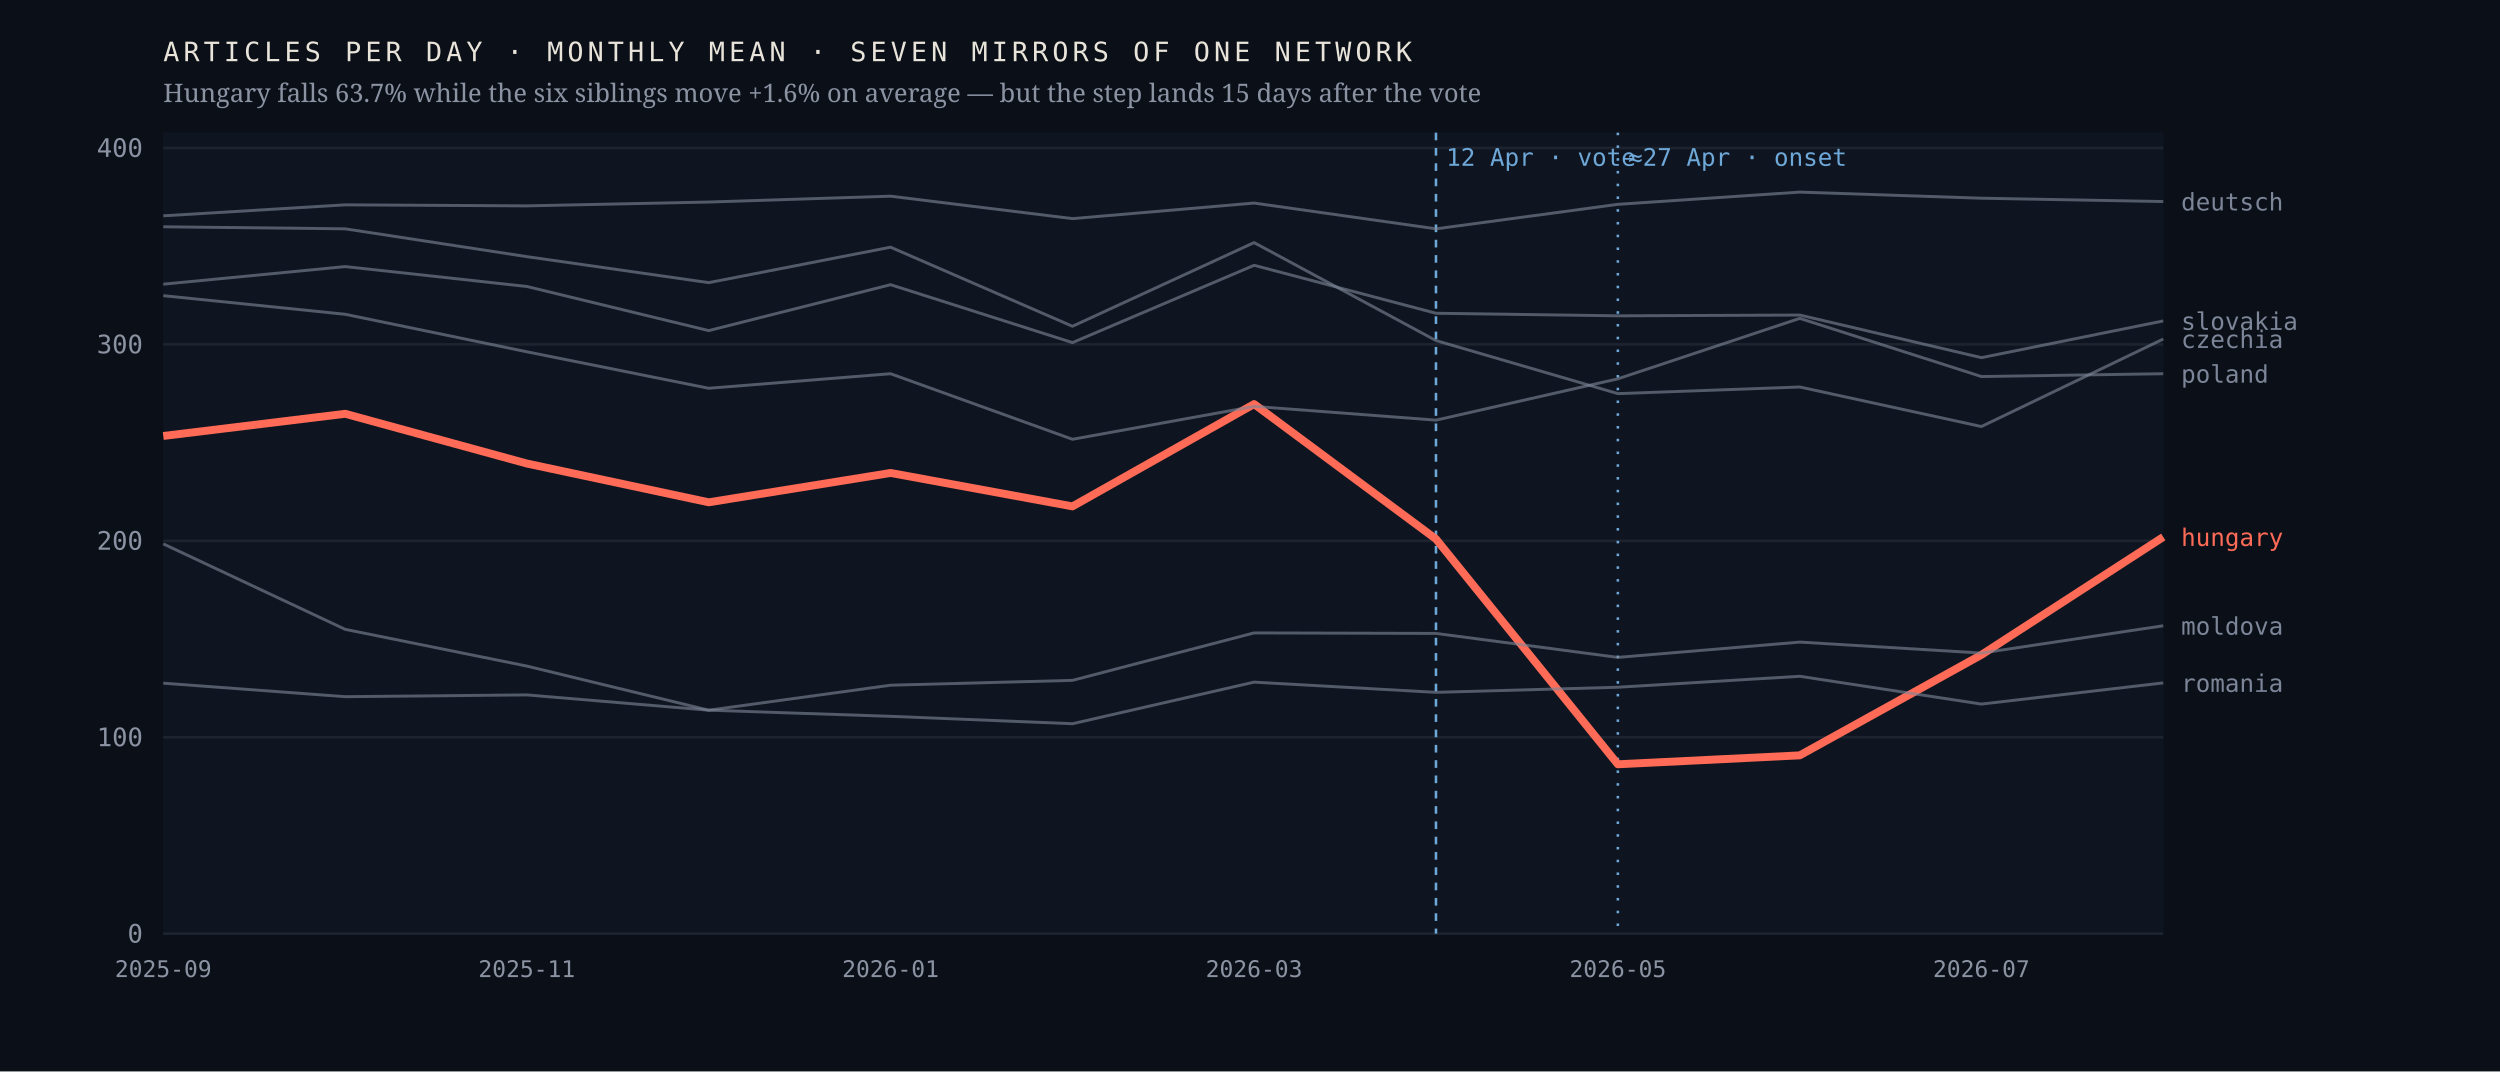
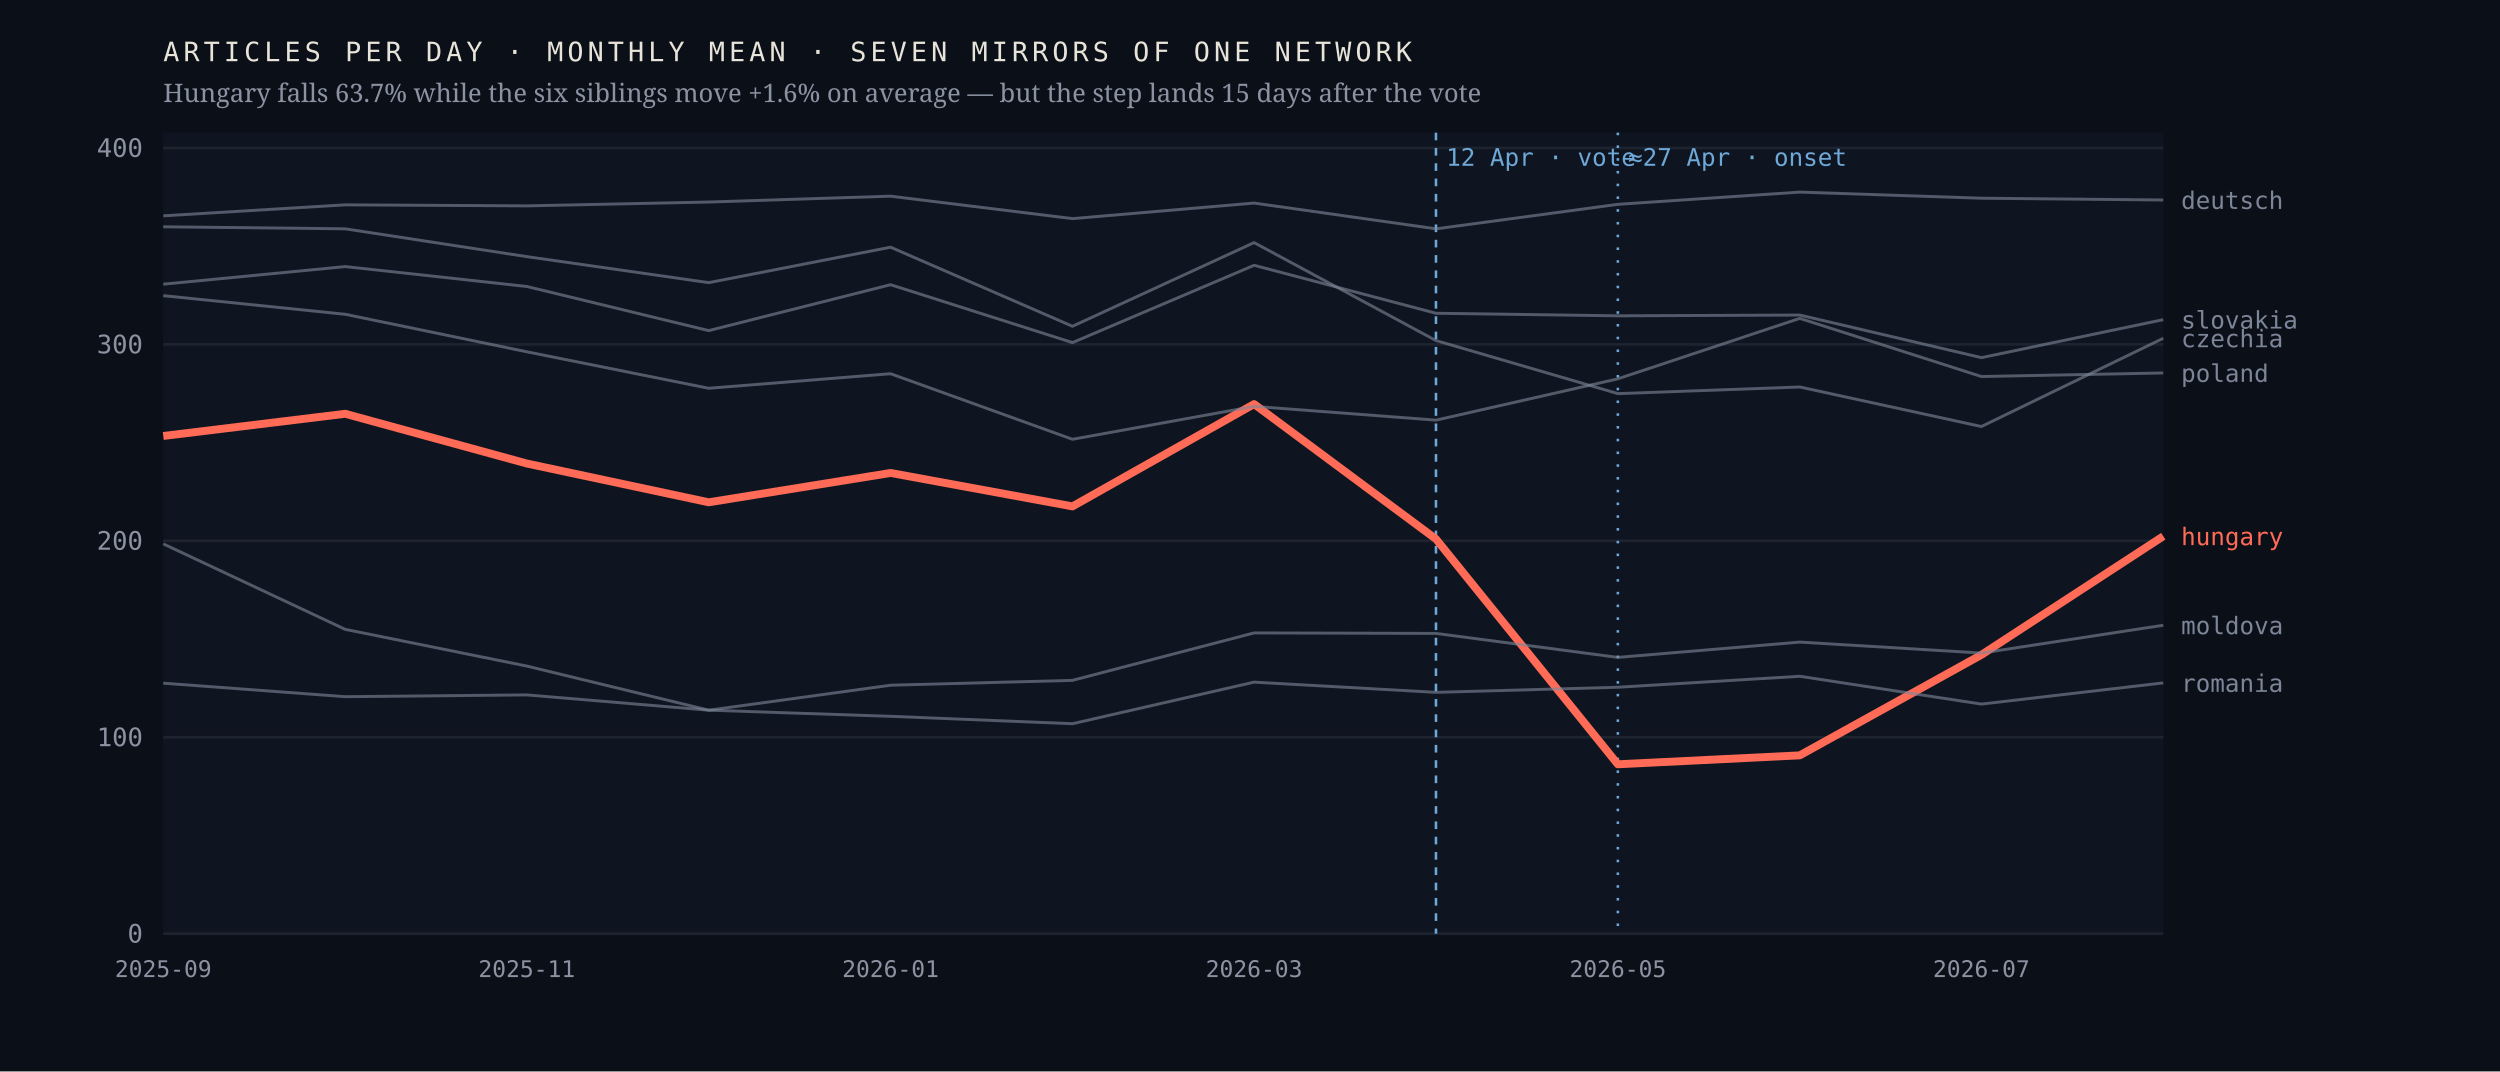
<svg xmlns="http://www.w3.org/2000/svg" viewBox="0 0 980 420" width="980" height="420" role="img" aria-label="Monthly output of seven mirrors of one network; the Hungarian line falls 63.7% after April 2026 while the six others hold roughly flat">
  <rect width="980" height="420" fill="#0b1018" />
  <rect x="64" y="52" width="784" height="314" fill="#0f1520" />
  <line x1="64" y1="366.0" x2="848" y2="366.0" stroke="#1d2430" stroke-width="1" />
  <text x="56.0" y="369.5" font-family="ui-monospace,'IBM Plex Mono',Menlo,monospace" font-size="10" font-weight="400" letter-spacing="0" fill="#8b93a3" text-anchor="end">0</text>
  <line x1="64" y1="289.0" x2="848" y2="289.0" stroke="#1d2430" stroke-width="1" />
  <text x="56.0" y="292.5" font-family="ui-monospace,'IBM Plex Mono',Menlo,monospace" font-size="10" font-weight="400" letter-spacing="0" fill="#8b93a3" text-anchor="end">100</text>
  <line x1="64" y1="212.0" x2="848" y2="212.0" stroke="#1d2430" stroke-width="1" />
  <text x="56.0" y="215.5" font-family="ui-monospace,'IBM Plex Mono',Menlo,monospace" font-size="10" font-weight="400" letter-spacing="0" fill="#8b93a3" text-anchor="end">200</text>
  <line x1="64" y1="135.0" x2="848" y2="135.0" stroke="#1d2430" stroke-width="1" />
  <text x="56.0" y="138.5" font-family="ui-monospace,'IBM Plex Mono',Menlo,monospace" font-size="10" font-weight="400" letter-spacing="0" fill="#8b93a3" text-anchor="end">300</text>
  <line x1="64" y1="58.0" x2="848" y2="58.0" stroke="#1d2430" stroke-width="1" />
  <text x="56.0" y="61.5" font-family="ui-monospace,'IBM Plex Mono',Menlo,monospace" font-size="10" font-weight="400" letter-spacing="0" fill="#8b93a3" text-anchor="end">400</text>
  <line x1="562.9" y1="52" x2="562.9" y2="366" stroke="#6ea8d8" stroke-width="1" stroke-dasharray="3 3" />
  <text x="566.9" y="65.0" font-family="ui-monospace,'IBM Plex Mono',Menlo,monospace" font-size="9.5" font-weight="400" letter-spacing="0" fill="#6ea8d8" text-anchor="start">12 Apr · vote</text>
  <line x1="634.2" y1="52" x2="634.2" y2="366" stroke="#6ea8d8" stroke-width="1" stroke-dasharray="1 4" />
  <text x="638.2" y="65.0" font-family="ui-monospace,'IBM Plex Mono',Menlo,monospace" font-size="9.5" font-weight="400" letter-spacing="0" fill="#6ea8d8" text-anchor="start">≈27 Apr · onset</text>
-   <polyline points="64.0,170.9 135.3,162.2 206.5,181.7 277.8,196.9 349.1,185.4 420.4,198.5 491.6,158.4 562.9,211.3 634.2,299.6 705.5,296.1 776.7,256.7 848.0,210.5" fill="none" stroke="#ff6b57" stroke-width="3.1" stroke-opacity="1" stroke-linejoin="round" />
-   <text x="855.0" y="214.0" font-family="ui-monospace,'IBM Plex Mono',Menlo,monospace" font-size="9.5" font-weight="500" letter-spacing="0" fill="#ff6b57" text-anchor="start">hungary</text>
-   <polyline points="64.0,88.9 135.3,89.7 206.5,100.6 277.8,110.8 349.1,96.9 420.4,127.9 491.6,95.1 562.9,133.5 634.2,154.3 705.5,151.7 776.7,167.2 848.0,132.9" fill="none" stroke="#7c8698" stroke-width="1.15" stroke-opacity="0.62" stroke-linejoin="round" />
-   <text x="855.0" y="136.4" font-family="ui-monospace,'IBM Plex Mono',Menlo,monospace" font-size="9.5" font-weight="400" letter-spacing="0" fill="#7c8698" text-anchor="start">czechia</text>
-   <polyline points="64.0,84.6 135.3,80.3 206.5,80.7 277.8,79.2 349.1,76.9 420.4,85.7 491.6,79.6 562.9,89.7 634.2,80.1 705.5,75.3 776.7,77.7 848.0,79.0" fill="none" stroke="#7c8698" stroke-width="1.15" stroke-opacity="0.62" stroke-linejoin="round" />
-   <text x="855.0" y="82.5" font-family="ui-monospace,'IBM Plex Mono',Menlo,monospace" font-size="9.5" font-weight="400" letter-spacing="0" fill="#7c8698" text-anchor="start">deutsch</text>
-   <polyline points="64.0,213.2 135.3,246.7 206.5,261.1 277.8,278.4 349.1,268.6 420.4,266.7 491.6,248.1 562.9,248.3 634.2,257.7 705.5,251.7 776.7,256.0 848.0,245.3" fill="none" stroke="#7c8698" stroke-width="1.15" stroke-opacity="0.62" stroke-linejoin="round" />
-   <text x="855.0" y="248.8" font-family="ui-monospace,'IBM Plex Mono',Menlo,monospace" font-size="9.5" font-weight="400" letter-spacing="0" fill="#7c8698" text-anchor="start">moldova</text>
-   <polyline points="64.0,115.9 135.3,123.2 206.5,137.9 277.8,152.2 349.1,146.5 420.4,172.2 491.6,159.3 562.9,164.7 634.2,148.5 705.5,124.8 776.7,147.6 848.0,146.5" fill="none" stroke="#7c8698" stroke-width="1.15" stroke-opacity="0.62" stroke-linejoin="round" />
-   <text x="855.0" y="150.0" font-family="ui-monospace,'IBM Plex Mono',Menlo,monospace" font-size="9.5" font-weight="400" letter-spacing="0" fill="#7c8698" text-anchor="start">poland</text>
+   <polyline points="64.0,170.9 135.3,162.2 206.5,181.7 277.8,196.9 349.1,185.4 420.4,198.5 491.6,158.4 562.9,211.3 634.2,299.6 705.5,296.1 776.7,256.7 848.0,210.2" fill="none" stroke="#ff6b57" stroke-width="3.1" stroke-opacity="1" stroke-linejoin="round" />
+   <text x="855.0" y="213.7" font-family="ui-monospace,'IBM Plex Mono',Menlo,monospace" font-size="9.5" font-weight="500" letter-spacing="0" fill="#ff6b57" text-anchor="start">hungary</text>
+   <polyline points="64.0,88.9 135.3,89.7 206.5,100.6 277.8,110.8 349.1,96.9 420.4,127.9 491.6,95.1 562.9,133.5 634.2,154.3 705.5,151.7 776.7,167.2 848.0,132.6" fill="none" stroke="#7c8698" stroke-width="1.15" stroke-opacity="0.62" stroke-linejoin="round" />
+   <text x="855.0" y="136.1" font-family="ui-monospace,'IBM Plex Mono',Menlo,monospace" font-size="9.5" font-weight="400" letter-spacing="0" fill="#7c8698" text-anchor="start">czechia</text>
+   <polyline points="64.0,84.6 135.3,80.3 206.5,80.7 277.8,79.2 349.1,76.9 420.4,85.7 491.6,79.6 562.9,89.7 634.2,80.1 705.5,75.3 776.7,77.7 848.0,78.4" fill="none" stroke="#7c8698" stroke-width="1.15" stroke-opacity="0.62" stroke-linejoin="round" />
+   <text x="855.0" y="81.9" font-family="ui-monospace,'IBM Plex Mono',Menlo,monospace" font-size="9.5" font-weight="400" letter-spacing="0" fill="#7c8698" text-anchor="start">deutsch</text>
+   <polyline points="64.0,213.2 135.3,246.7 206.5,261.1 277.8,278.4 349.1,268.6 420.4,266.7 491.6,248.1 562.9,248.3 634.2,257.7 705.5,251.7 776.7,256.0 848.0,245.1" fill="none" stroke="#7c8698" stroke-width="1.15" stroke-opacity="0.62" stroke-linejoin="round" />
+   <text x="855.0" y="248.6" font-family="ui-monospace,'IBM Plex Mono',Menlo,monospace" font-size="9.5" font-weight="400" letter-spacing="0" fill="#7c8698" text-anchor="start">moldova</text>
+   <polyline points="64.0,115.9 135.3,123.2 206.5,137.9 277.8,152.2 349.1,146.5 420.4,172.2 491.6,159.3 562.9,164.7 634.2,148.5 705.5,124.8 776.7,147.6 848.0,146.2" fill="none" stroke="#7c8698" stroke-width="1.15" stroke-opacity="0.62" stroke-linejoin="round" />
+   <text x="855.0" y="149.7" font-family="ui-monospace,'IBM Plex Mono',Menlo,monospace" font-size="9.5" font-weight="400" letter-spacing="0" fill="#7c8698" text-anchor="start">poland</text>
  <polyline points="64.0,267.8 135.3,273.1 206.5,272.4 277.8,278.4 349.1,280.8 420.4,283.7 491.6,267.4 562.9,271.4 634.2,269.4 705.5,265.1 776.7,276.0 848.0,267.7" fill="none" stroke="#7c8698" stroke-width="1.15" stroke-opacity="0.62" stroke-linejoin="round" />
  <text x="855.0" y="271.2" font-family="ui-monospace,'IBM Plex Mono',Menlo,monospace" font-size="9.5" font-weight="400" letter-spacing="0" fill="#7c8698" text-anchor="start">romania</text>
-   <polyline points="64.0,111.4 135.3,104.5 206.5,112.3 277.8,129.6 349.1,111.6 420.4,134.3 491.6,104.0 562.9,122.8 634.2,123.8 705.5,123.5 776.7,140.2 848.0,125.8" fill="none" stroke="#7c8698" stroke-width="1.15" stroke-opacity="0.62" stroke-linejoin="round" />
-   <text x="855.0" y="129.3" font-family="ui-monospace,'IBM Plex Mono',Menlo,monospace" font-size="9.5" font-weight="400" letter-spacing="0" fill="#7c8698" text-anchor="start">slovakia</text>
+   <polyline points="64.0,111.4 135.3,104.5 206.5,112.3 277.8,129.6 349.1,111.6 420.4,134.3 491.6,104.0 562.9,122.8 634.2,123.8 705.5,123.5 776.7,140.2 848.0,125.3" fill="none" stroke="#7c8698" stroke-width="1.15" stroke-opacity="0.62" stroke-linejoin="round" />
+   <text x="855.0" y="128.8" font-family="ui-monospace,'IBM Plex Mono',Menlo,monospace" font-size="9.5" font-weight="400" letter-spacing="0" fill="#7c8698" text-anchor="start">slovakia</text>
  <text x="64.0" y="383.0" font-family="ui-monospace,'IBM Plex Mono',Menlo,monospace" font-size="9" font-weight="400" letter-spacing="0" fill="#8b93a3" text-anchor="middle">2025-09</text>
  <text x="206.5" y="383.0" font-family="ui-monospace,'IBM Plex Mono',Menlo,monospace" font-size="9" font-weight="400" letter-spacing="0" fill="#8b93a3" text-anchor="middle">2025-11</text>
  <text x="349.1" y="383.0" font-family="ui-monospace,'IBM Plex Mono',Menlo,monospace" font-size="9" font-weight="400" letter-spacing="0" fill="#8b93a3" text-anchor="middle">2026-01</text>
  <text x="491.6" y="383.0" font-family="ui-monospace,'IBM Plex Mono',Menlo,monospace" font-size="9" font-weight="400" letter-spacing="0" fill="#8b93a3" text-anchor="middle">2026-03</text>
  <text x="634.2" y="383.0" font-family="ui-monospace,'IBM Plex Mono',Menlo,monospace" font-size="9" font-weight="400" letter-spacing="0" fill="#8b93a3" text-anchor="middle">2026-05</text>
  <text x="776.7" y="383.0" font-family="ui-monospace,'IBM Plex Mono',Menlo,monospace" font-size="9" font-weight="400" letter-spacing="0" fill="#8b93a3" text-anchor="middle">2026-07</text>
  <text x="64.0" y="24.0" font-family="ui-monospace,'IBM Plex Mono',Menlo,monospace" font-size="10.5" font-weight="400" letter-spacing="1.6" fill="#e9e4da" text-anchor="start">ARTICLES PER DAY · MONTHLY MEAN · SEVEN MIRRORS OF ONE NETWORK</text>
  <text x="64.0" y="40.0" font-family="'Newsreader',Georgia,serif" font-size="10" font-weight="400" letter-spacing="0" fill="#8b93a3" text-anchor="start">Hungary falls 63.7% while the six siblings move +1.6% on average — but the step lands 15 days after the vote</text>
</svg>
